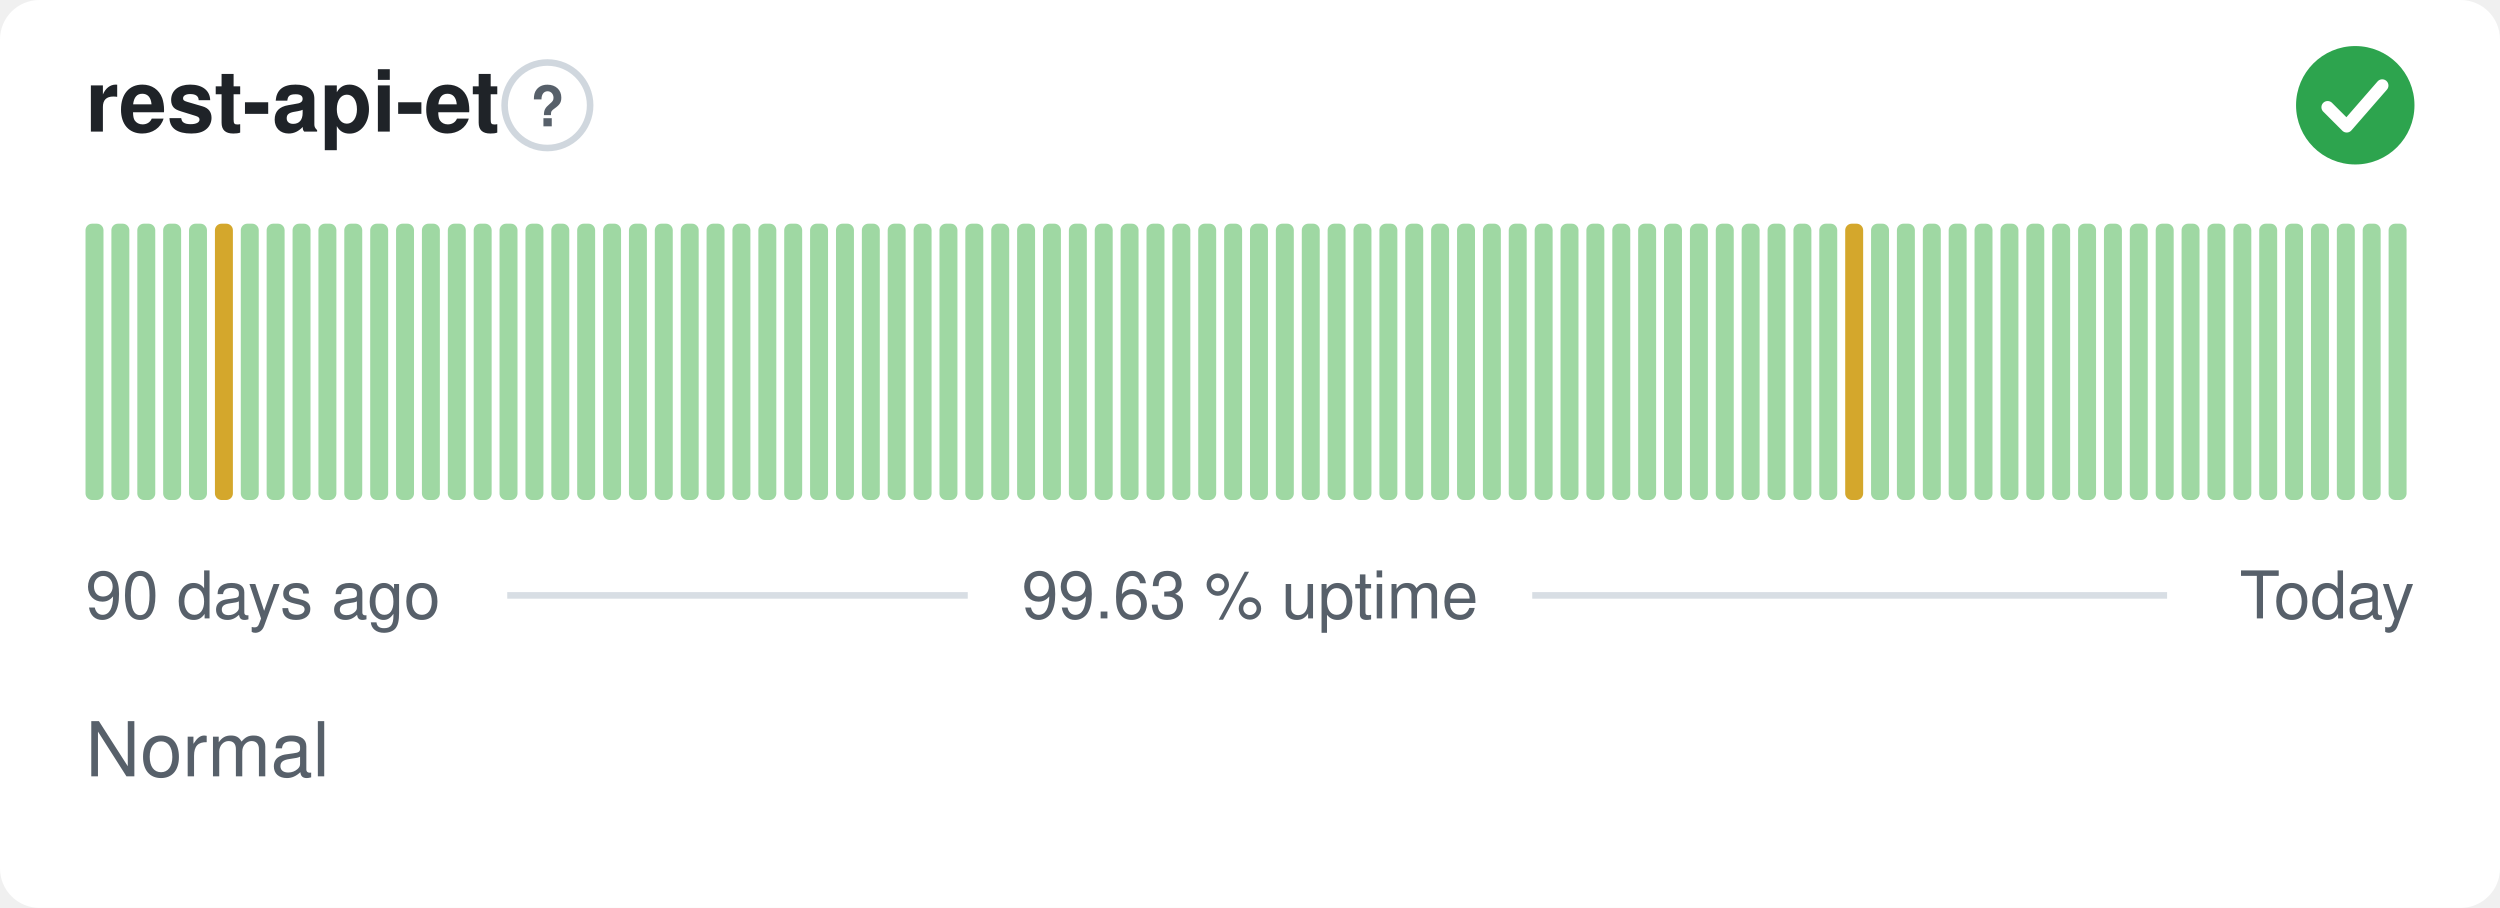
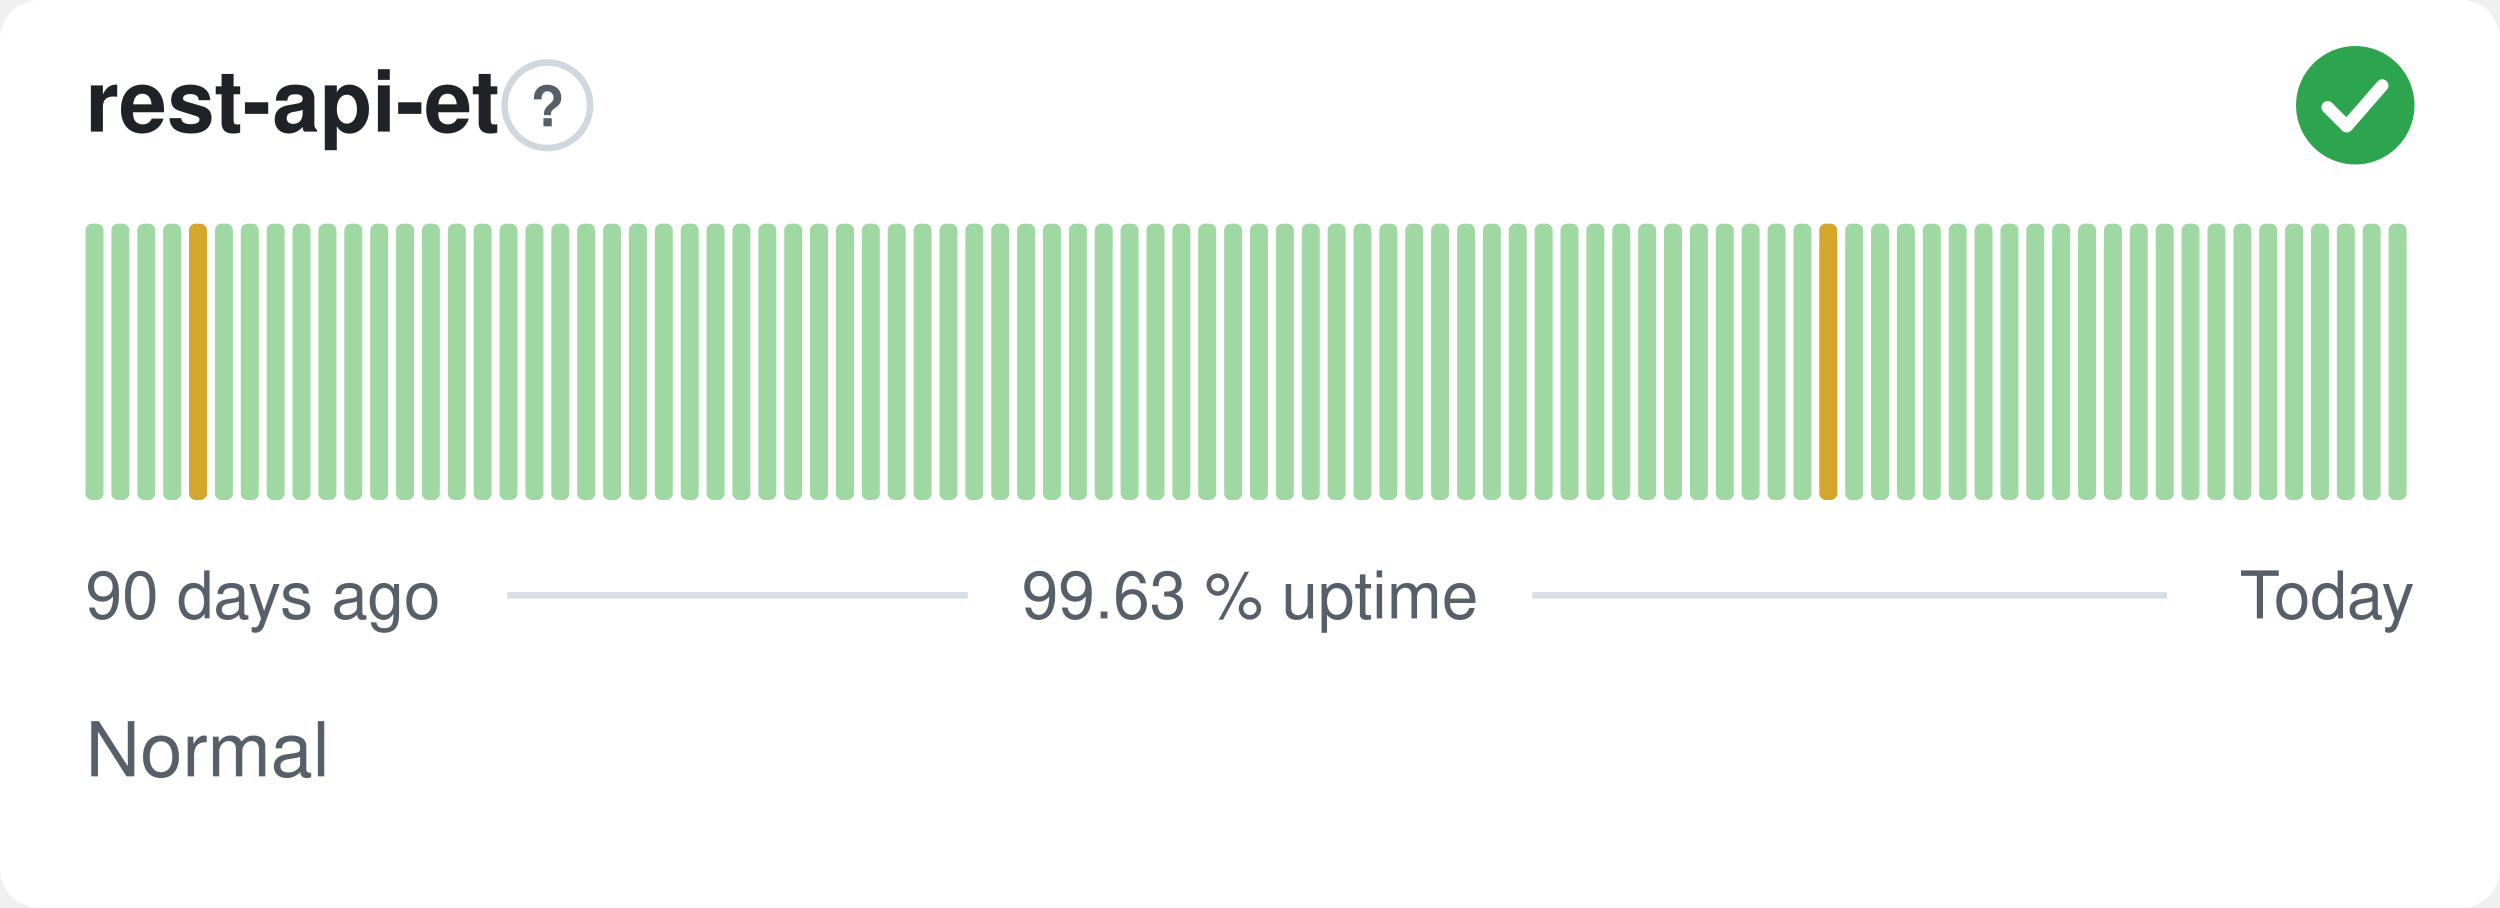
<svg xmlns="http://www.w3.org/2000/svg" width="380" height="138" viewBox="0 0 380 138" role="img" aria-label="rest-api-et: Normal, 99.63 % uptime over the last 90 days" font-family="-apple-system,BlinkMacSystemFont,'Segoe UI',Helvetica,Arial,sans-serif">
  <style>
    @media (prefers-color-scheme: dark) {
      .bg { fill: #0d1117 }
      .title { fill: #e6edf3 }
      .muted { fill: #8b949e }
      .hint { stroke: #30363d }
      .rule { stroke: #30363d }
      .nodata { fill: #21262d }
    }
  </style>
  <rect class="bg" width="380" height="138" rx="6" fill="#ffffff" />
  <text class="title" x="13" y="20" font-size="13" font-weight="600" fill="#1f2328">rest-api-et</text>
  <circle class="hint" cx="83.2" cy="16" r="6.5" fill="none" stroke="#d0d7de" stroke-width="1" />
  <text class="muted" x="83.2" y="19.2" text-anchor="middle" font-size="8.5" font-weight="700" fill="#57606a">?</text>
  <circle cx="358" cy="16" r="9" fill="#2da44e" />
  <path d="M353.80 16.30l2.90 2.90 5.40 -6.20" fill="none" stroke="#fff" stroke-width="1.89" stroke-linecap="round" stroke-linejoin="round" />
  <rect x="13.00" y="34.00" width="2.73" height="42.00" rx="1" fill="#9fd8a3" />
  <rect x="16.93" y="34.00" width="2.73" height="42.00" rx="1" fill="#9fd8a3" />
  <rect x="20.87" y="34.00" width="2.73" height="42.00" rx="1" fill="#9fd8a3" />
  <rect x="24.80" y="34.00" width="2.73" height="42.00" rx="1" fill="#9fd8a3" />
-   <rect x="28.73" y="34.00" width="2.73" height="42.00" rx="1" fill="#9fd8a3" />
-   <rect x="32.67" y="34.00" width="2.73" height="42.00" rx="1" fill="#d4a72c" />
+   <rect x="28.73" y="34.00" width="2.73" height="42.00" rx="1" fill="#d4a72c" />
+   <rect x="32.67" y="34.00" width="2.73" height="42.00" rx="1" fill="#9fd8a3" />
  <rect x="36.60" y="34.00" width="2.73" height="42.00" rx="1" fill="#9fd8a3" />
  <rect x="40.53" y="34.00" width="2.73" height="42.00" rx="1" fill="#9fd8a3" />
  <rect x="44.47" y="34.00" width="2.73" height="42.00" rx="1" fill="#9fd8a3" />
  <rect x="48.40" y="34.00" width="2.73" height="42.00" rx="1" fill="#9fd8a3" />
  <rect x="52.33" y="34.00" width="2.73" height="42.00" rx="1" fill="#9fd8a3" />
  <rect x="56.27" y="34.00" width="2.73" height="42.00" rx="1" fill="#9fd8a3" />
  <rect x="60.20" y="34.00" width="2.73" height="42.00" rx="1" fill="#9fd8a3" />
  <rect x="64.13" y="34.00" width="2.73" height="42.00" rx="1" fill="#9fd8a3" />
  <rect x="68.07" y="34.00" width="2.73" height="42.00" rx="1" fill="#9fd8a3" />
  <rect x="72.00" y="34.00" width="2.73" height="42.00" rx="1" fill="#9fd8a3" />
  <rect x="75.93" y="34.00" width="2.73" height="42.00" rx="1" fill="#9fd8a3" />
  <rect x="79.87" y="34.00" width="2.73" height="42.00" rx="1" fill="#9fd8a3" />
  <rect x="83.80" y="34.00" width="2.73" height="42.00" rx="1" fill="#9fd8a3" />
  <rect x="87.73" y="34.00" width="2.73" height="42.00" rx="1" fill="#9fd8a3" />
  <rect x="91.67" y="34.00" width="2.73" height="42.00" rx="1" fill="#9fd8a3" />
  <rect x="95.60" y="34.00" width="2.73" height="42.00" rx="1" fill="#9fd8a3" />
  <rect x="99.53" y="34.00" width="2.73" height="42.00" rx="1" fill="#9fd8a3" />
  <rect x="103.47" y="34.00" width="2.73" height="42.00" rx="1" fill="#9fd8a3" />
  <rect x="107.40" y="34.00" width="2.73" height="42.00" rx="1" fill="#9fd8a3" />
  <rect x="111.33" y="34.00" width="2.73" height="42.00" rx="1" fill="#9fd8a3" />
  <rect x="115.27" y="34.00" width="2.73" height="42.00" rx="1" fill="#9fd8a3" />
  <rect x="119.20" y="34.00" width="2.73" height="42.00" rx="1" fill="#9fd8a3" />
  <rect x="123.13" y="34.00" width="2.73" height="42.00" rx="1" fill="#9fd8a3" />
  <rect x="127.07" y="34.00" width="2.73" height="42.00" rx="1" fill="#9fd8a3" />
  <rect x="131.00" y="34.00" width="2.73" height="42.00" rx="1" fill="#9fd8a3" />
  <rect x="134.93" y="34.00" width="2.73" height="42.00" rx="1" fill="#9fd8a3" />
  <rect x="138.87" y="34.00" width="2.73" height="42.00" rx="1" fill="#9fd8a3" />
  <rect x="142.80" y="34.00" width="2.73" height="42.00" rx="1" fill="#9fd8a3" />
  <rect x="146.73" y="34.00" width="2.73" height="42.00" rx="1" fill="#9fd8a3" />
  <rect x="150.67" y="34.00" width="2.73" height="42.00" rx="1" fill="#9fd8a3" />
  <rect x="154.60" y="34.00" width="2.73" height="42.00" rx="1" fill="#9fd8a3" />
  <rect x="158.53" y="34.00" width="2.73" height="42.00" rx="1" fill="#9fd8a3" />
  <rect x="162.47" y="34.00" width="2.73" height="42.00" rx="1" fill="#9fd8a3" />
  <rect x="166.40" y="34.00" width="2.73" height="42.00" rx="1" fill="#9fd8a3" />
  <rect x="170.33" y="34.00" width="2.73" height="42.00" rx="1" fill="#9fd8a3" />
  <rect x="174.27" y="34.00" width="2.73" height="42.00" rx="1" fill="#9fd8a3" />
  <rect x="178.20" y="34.00" width="2.73" height="42.00" rx="1" fill="#9fd8a3" />
  <rect x="182.13" y="34.00" width="2.73" height="42.00" rx="1" fill="#9fd8a3" />
  <rect x="186.07" y="34.00" width="2.73" height="42.00" rx="1" fill="#9fd8a3" />
  <rect x="190.00" y="34.00" width="2.73" height="42.00" rx="1" fill="#9fd8a3" />
  <rect x="193.93" y="34.00" width="2.73" height="42.00" rx="1" fill="#9fd8a3" />
  <rect x="197.87" y="34.00" width="2.73" height="42.00" rx="1" fill="#9fd8a3" />
  <rect x="201.80" y="34.00" width="2.73" height="42.00" rx="1" fill="#9fd8a3" />
  <rect x="205.73" y="34.00" width="2.73" height="42.00" rx="1" fill="#9fd8a3" />
  <rect x="209.67" y="34.00" width="2.73" height="42.00" rx="1" fill="#9fd8a3" />
  <rect x="213.60" y="34.00" width="2.73" height="42.00" rx="1" fill="#9fd8a3" />
  <rect x="217.53" y="34.00" width="2.73" height="42.00" rx="1" fill="#9fd8a3" />
  <rect x="221.47" y="34.00" width="2.73" height="42.00" rx="1" fill="#9fd8a3" />
  <rect x="225.40" y="34.00" width="2.73" height="42.00" rx="1" fill="#9fd8a3" />
  <rect x="229.33" y="34.00" width="2.73" height="42.00" rx="1" fill="#9fd8a3" />
  <rect x="233.27" y="34.00" width="2.73" height="42.00" rx="1" fill="#9fd8a3" />
  <rect x="237.20" y="34.00" width="2.73" height="42.00" rx="1" fill="#9fd8a3" />
  <rect x="241.13" y="34.00" width="2.73" height="42.00" rx="1" fill="#9fd8a3" />
  <rect x="245.07" y="34.00" width="2.73" height="42.00" rx="1" fill="#9fd8a3" />
  <rect x="249.00" y="34.00" width="2.73" height="42.00" rx="1" fill="#9fd8a3" />
  <rect x="252.93" y="34.00" width="2.73" height="42.00" rx="1" fill="#9fd8a3" />
  <rect x="256.87" y="34.00" width="2.73" height="42.00" rx="1" fill="#9fd8a3" />
  <rect x="260.80" y="34.00" width="2.73" height="42.00" rx="1" fill="#9fd8a3" />
  <rect x="264.73" y="34.00" width="2.73" height="42.00" rx="1" fill="#9fd8a3" />
  <rect x="268.67" y="34.00" width="2.73" height="42.00" rx="1" fill="#9fd8a3" />
  <rect x="272.60" y="34.00" width="2.73" height="42.00" rx="1" fill="#9fd8a3" />
-   <rect x="276.53" y="34.00" width="2.73" height="42.00" rx="1" fill="#9fd8a3" />
-   <rect x="280.47" y="34.00" width="2.73" height="42.00" rx="1" fill="#d4a72c" />
+   <rect x="276.53" y="34.00" width="2.73" height="42.00" rx="1" fill="#d4a72c" />
+   <rect x="280.47" y="34.00" width="2.73" height="42.00" rx="1" fill="#9fd8a3" />
  <rect x="284.40" y="34.00" width="2.73" height="42.00" rx="1" fill="#9fd8a3" />
  <rect x="288.33" y="34.00" width="2.73" height="42.00" rx="1" fill="#9fd8a3" />
  <rect x="292.27" y="34.00" width="2.73" height="42.00" rx="1" fill="#9fd8a3" />
  <rect x="296.20" y="34.00" width="2.73" height="42.00" rx="1" fill="#9fd8a3" />
  <rect x="300.13" y="34.00" width="2.73" height="42.00" rx="1" fill="#9fd8a3" />
  <rect x="304.07" y="34.00" width="2.73" height="42.00" rx="1" fill="#9fd8a3" />
  <rect x="308.00" y="34.00" width="2.73" height="42.00" rx="1" fill="#9fd8a3" />
  <rect x="311.93" y="34.00" width="2.73" height="42.00" rx="1" fill="#9fd8a3" />
  <rect x="315.87" y="34.00" width="2.73" height="42.00" rx="1" fill="#9fd8a3" />
  <rect x="319.80" y="34.00" width="2.73" height="42.00" rx="1" fill="#9fd8a3" />
  <rect x="323.73" y="34.00" width="2.73" height="42.00" rx="1" fill="#9fd8a3" />
  <rect x="327.67" y="34.00" width="2.73" height="42.00" rx="1" fill="#9fd8a3" />
  <rect x="331.60" y="34.00" width="2.73" height="42.00" rx="1" fill="#9fd8a3" />
  <rect x="335.53" y="34.00" width="2.73" height="42.00" rx="1" fill="#9fd8a3" />
  <rect x="339.47" y="34.00" width="2.73" height="42.00" rx="1" fill="#9fd8a3" />
  <rect x="343.40" y="34.00" width="2.73" height="42.00" rx="1" fill="#9fd8a3" />
  <rect x="347.33" y="34.00" width="2.73" height="42.00" rx="1" fill="#9fd8a3" />
  <rect x="351.27" y="34.00" width="2.73" height="42.00" rx="1" fill="#9fd8a3" />
  <rect x="355.20" y="34.00" width="2.73" height="42.00" rx="1" fill="#9fd8a3" />
  <rect x="359.13" y="34.00" width="2.73" height="42.00" rx="1" fill="#9fd8a3" />
  <rect x="363.07" y="34.00" width="2.73" height="42.00" rx="1" fill="#9fd8a3" />
  <text class="muted" x="13" y="94" font-size="10" fill="#57606a">90 days ago</text>
  <text class="muted" x="190" y="94" text-anchor="middle" font-size="10" fill="#57606a">99.63 % uptime</text>
  <text class="muted" x="367" y="94" text-anchor="end" font-size="10" fill="#57606a">Today</text>
  <line class="rule" x1="77.1" y1="90.5" x2="147.1" y2="90.5" stroke="#d8dee4" stroke-width="1" />
  <line class="rule" x1="232.9" y1="90.5" x2="329.4" y2="90.5" stroke="#d8dee4" stroke-width="1" />
  <text class="muted" x="13" y="118" font-size="11.5" fill="#57606a">Normal</text>
</svg>
